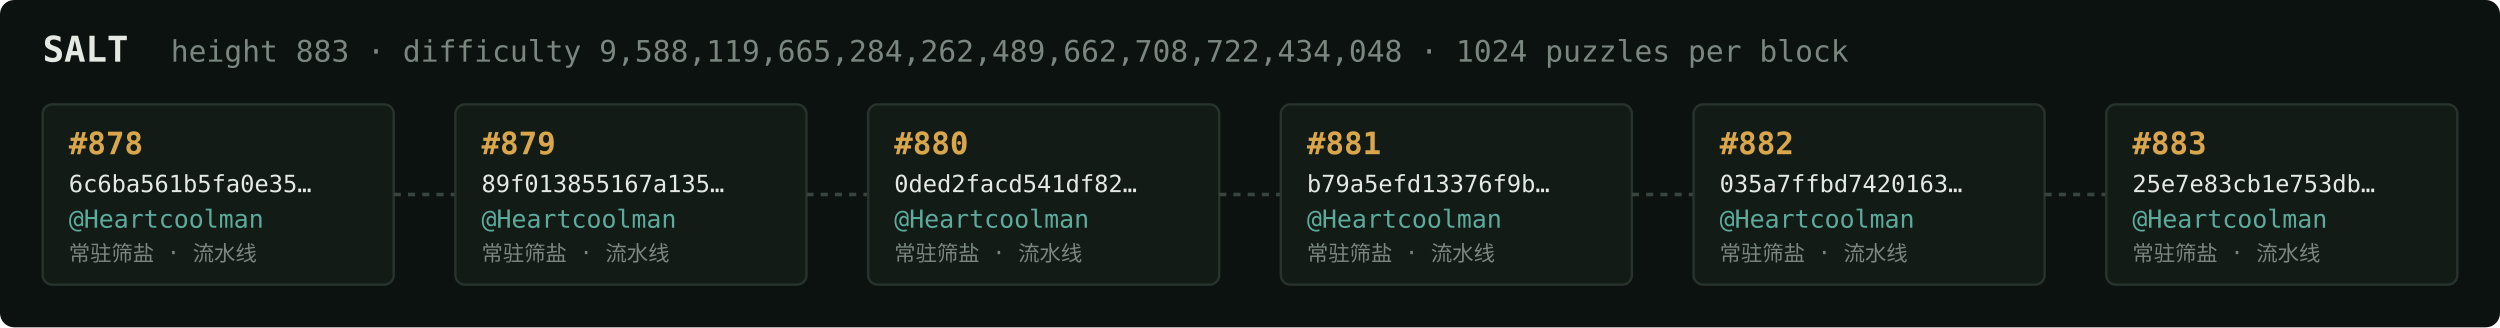
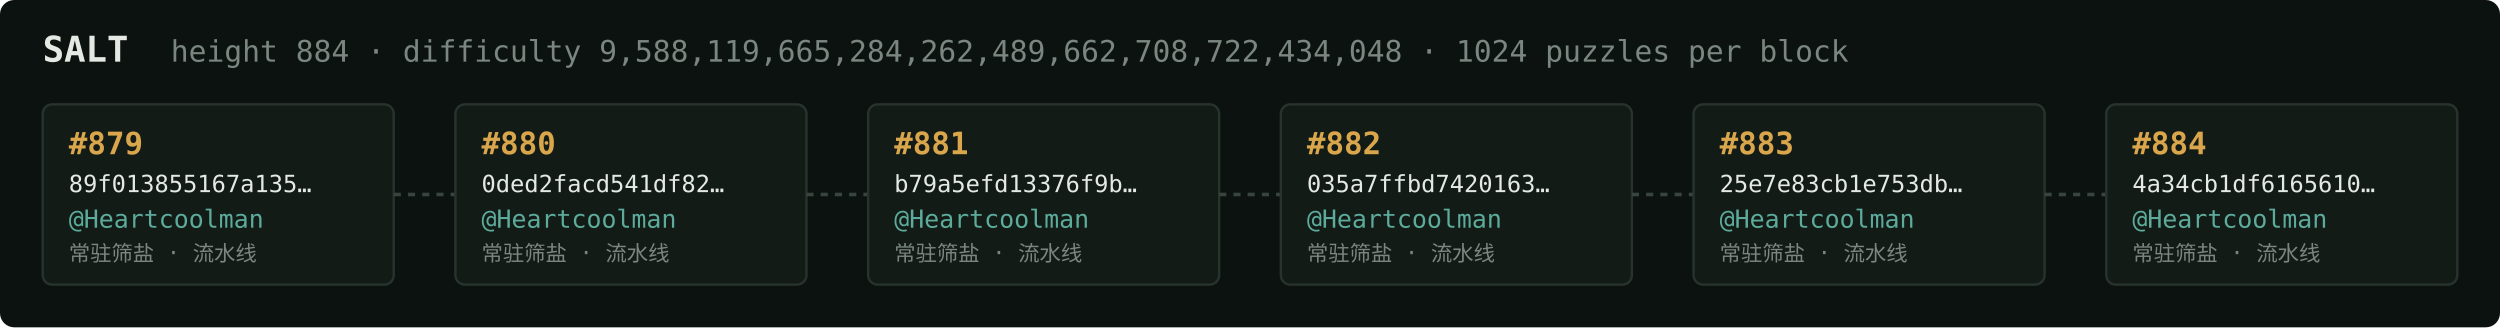
<svg xmlns="http://www.w3.org/2000/svg" width="1054" height="138" viewBox="0 0 1054 138" font-family="ui-monospace,SFMono-Regular,Menlo,monospace">
  <rect fill="#0c1210" width="1054" height="138" rx="6" />
  <text x="18" y="26" fill="#e5e9e3" font-size="15" font-weight="700">SALT</text>
-   <text x="72" y="26" fill="#7a867f" font-size="12.5">height 883 · difficulty 9,588,119,665,284,262,489,662,708,722,434,048 · 1024 puzzles per block</text>
+   <text x="72" y="26" fill="#7a867f" font-size="12.5">height 884 · difficulty 9,588,119,665,284,262,489,662,708,722,434,048 · 1024 puzzles per block</text>
  <rect x="18" y="44" width="148" height="76" rx="4" fill="#131b17" stroke="#28332e" stroke-width="1" />
-   <text x="29" y="65" fill="#d9a64c" font-size="13" font-weight="700">#878</text>
-   <text x="29" y="81" fill="#e5e9e3" font-size="10">6c6ba561b5fa0e35…</text>
+   <text x="29" y="65" fill="#d9a64c" font-size="13" font-weight="700">#879</text>
+   <text x="29" y="81" fill="#e5e9e3" font-size="10">89f013855167a135…</text>
  <text x="29" y="96" fill="#5cab9b" font-size="10.5">@Heartcoolman</text>
  <text x="29" y="110" fill="#7a867f" font-size="9">常驻筛盐 · 流水线</text>
  <line x1="166" y1="82.0" x2="192" y2="82.0" stroke="#38443e" stroke-width="1.5" stroke-dasharray="3 3" />
  <rect x="192" y="44" width="148" height="76" rx="4" fill="#131b17" stroke="#28332e" stroke-width="1" />
-   <text x="203" y="65" fill="#d9a64c" font-size="13" font-weight="700">#879</text>
-   <text x="203" y="81" fill="#e5e9e3" font-size="10">89f013855167a135…</text>
+   <text x="203" y="65" fill="#d9a64c" font-size="13" font-weight="700">#880</text>
+   <text x="203" y="81" fill="#e5e9e3" font-size="10">0ded2facd541df82…</text>
  <text x="203" y="96" fill="#5cab9b" font-size="10.5">@Heartcoolman</text>
  <text x="203" y="110" fill="#7a867f" font-size="9">常驻筛盐 · 流水线</text>
  <line x1="340" y1="82.0" x2="366" y2="82.0" stroke="#38443e" stroke-width="1.5" stroke-dasharray="3 3" />
  <rect x="366" y="44" width="148" height="76" rx="4" fill="#131b17" stroke="#28332e" stroke-width="1" />
-   <text x="377" y="65" fill="#d9a64c" font-size="13" font-weight="700">#880</text>
-   <text x="377" y="81" fill="#e5e9e3" font-size="10">0ded2facd541df82…</text>
+   <text x="377" y="65" fill="#d9a64c" font-size="13" font-weight="700">#881</text>
+   <text x="377" y="81" fill="#e5e9e3" font-size="10">b79a5efd13376f9b…</text>
  <text x="377" y="96" fill="#5cab9b" font-size="10.5">@Heartcoolman</text>
  <text x="377" y="110" fill="#7a867f" font-size="9">常驻筛盐 · 流水线</text>
  <line x1="514" y1="82.0" x2="540" y2="82.0" stroke="#38443e" stroke-width="1.5" stroke-dasharray="3 3" />
  <rect x="540" y="44" width="148" height="76" rx="4" fill="#131b17" stroke="#28332e" stroke-width="1" />
-   <text x="551" y="65" fill="#d9a64c" font-size="13" font-weight="700">#881</text>
-   <text x="551" y="81" fill="#e5e9e3" font-size="10">b79a5efd13376f9b…</text>
+   <text x="551" y="65" fill="#d9a64c" font-size="13" font-weight="700">#882</text>
+   <text x="551" y="81" fill="#e5e9e3" font-size="10">035a7ffbd7420163…</text>
  <text x="551" y="96" fill="#5cab9b" font-size="10.5">@Heartcoolman</text>
  <text x="551" y="110" fill="#7a867f" font-size="9">常驻筛盐 · 流水线</text>
  <line x1="688" y1="82.0" x2="714" y2="82.0" stroke="#38443e" stroke-width="1.5" stroke-dasharray="3 3" />
  <rect x="714" y="44" width="148" height="76" rx="4" fill="#131b17" stroke="#28332e" stroke-width="1" />
-   <text x="725" y="65" fill="#d9a64c" font-size="13" font-weight="700">#882</text>
-   <text x="725" y="81" fill="#e5e9e3" font-size="10">035a7ffbd7420163…</text>
+   <text x="725" y="65" fill="#d9a64c" font-size="13" font-weight="700">#883</text>
+   <text x="725" y="81" fill="#e5e9e3" font-size="10">25e7e83cb1e753db…</text>
  <text x="725" y="96" fill="#5cab9b" font-size="10.5">@Heartcoolman</text>
  <text x="725" y="110" fill="#7a867f" font-size="9">常驻筛盐 · 流水线</text>
  <line x1="862" y1="82.0" x2="888" y2="82.0" stroke="#38443e" stroke-width="1.5" stroke-dasharray="3 3" />
  <rect x="888" y="44" width="148" height="76" rx="4" fill="#131b17" stroke="#28332e" stroke-width="1" />
-   <text x="899" y="65" fill="#d9a64c" font-size="13" font-weight="700">#883</text>
-   <text x="899" y="81" fill="#e5e9e3" font-size="10">25e7e83cb1e753db…</text>
+   <text x="899" y="65" fill="#d9a64c" font-size="13" font-weight="700">#884</text>
+   <text x="899" y="81" fill="#e5e9e3" font-size="10">4a34cb1df6165610…</text>
  <text x="899" y="96" fill="#5cab9b" font-size="10.5">@Heartcoolman</text>
  <text x="899" y="110" fill="#7a867f" font-size="9">常驻筛盐 · 流水线</text>
</svg>
